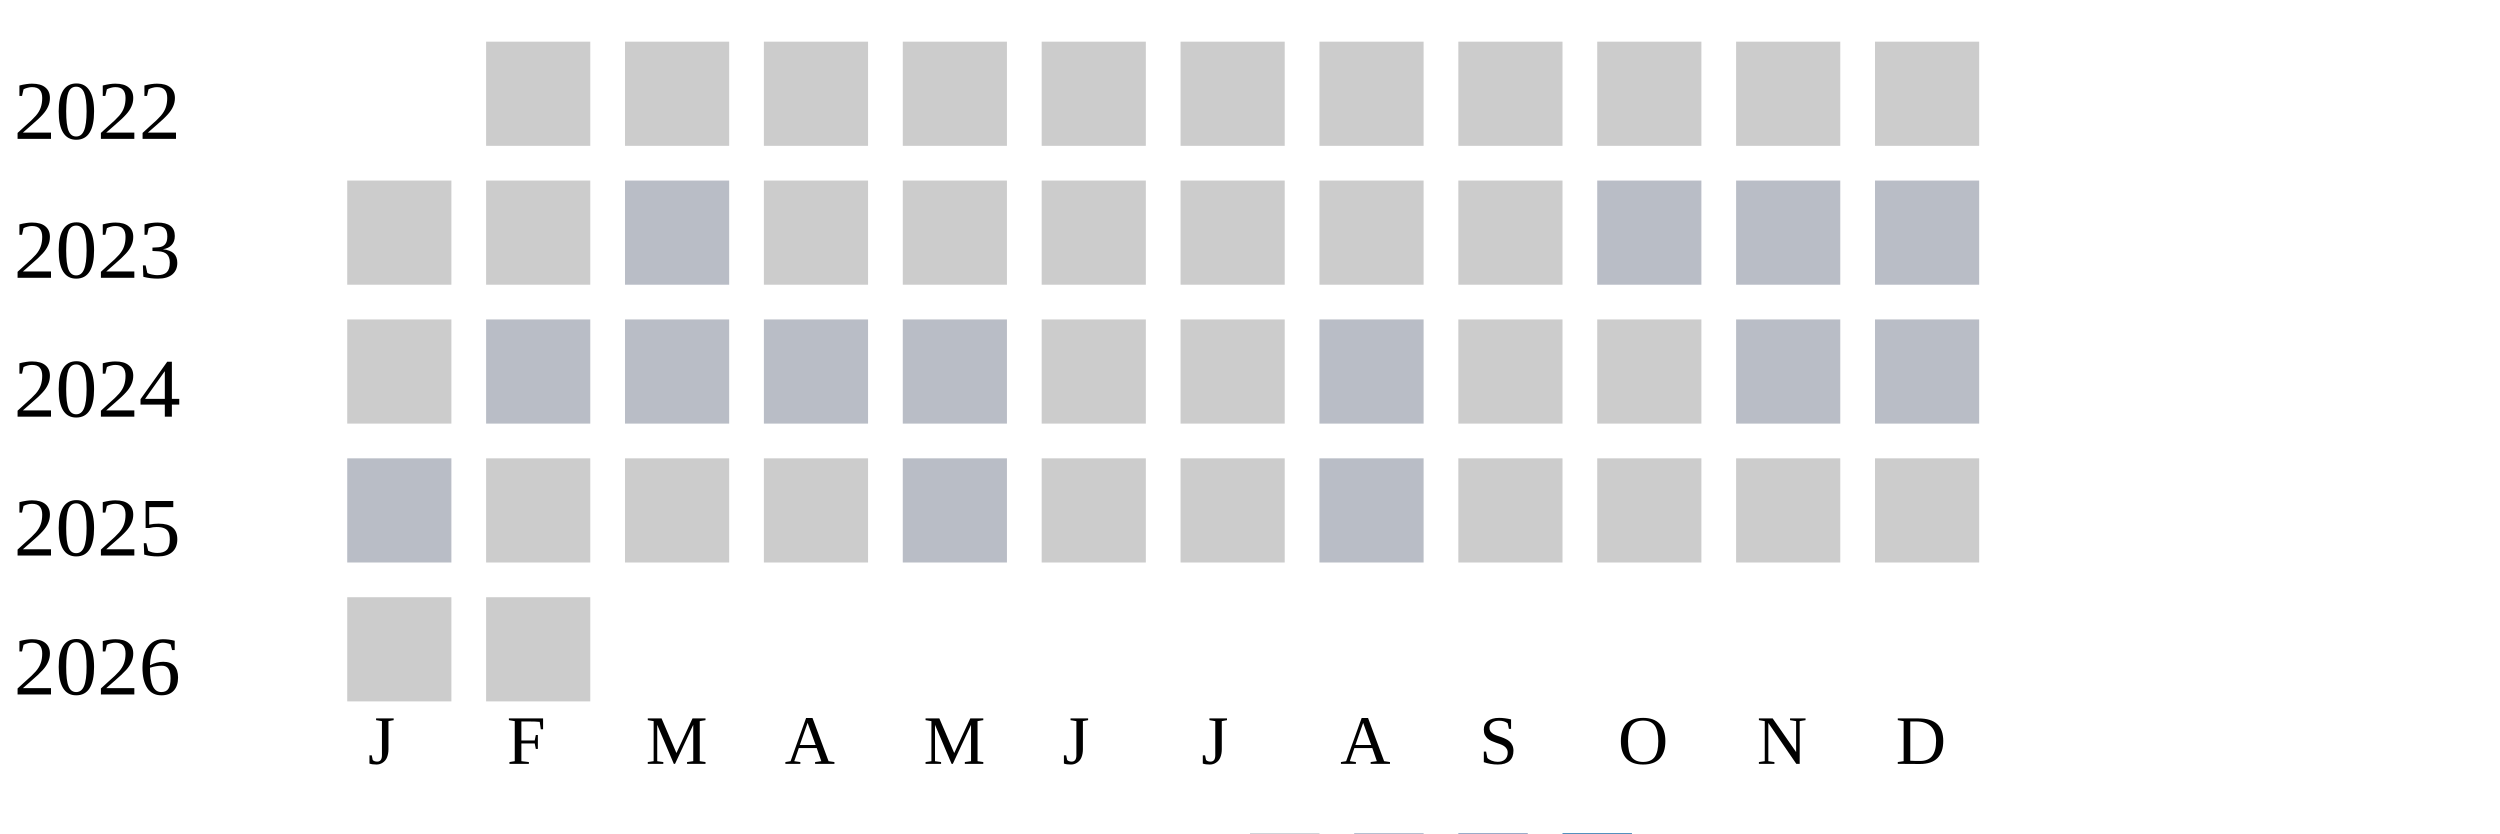
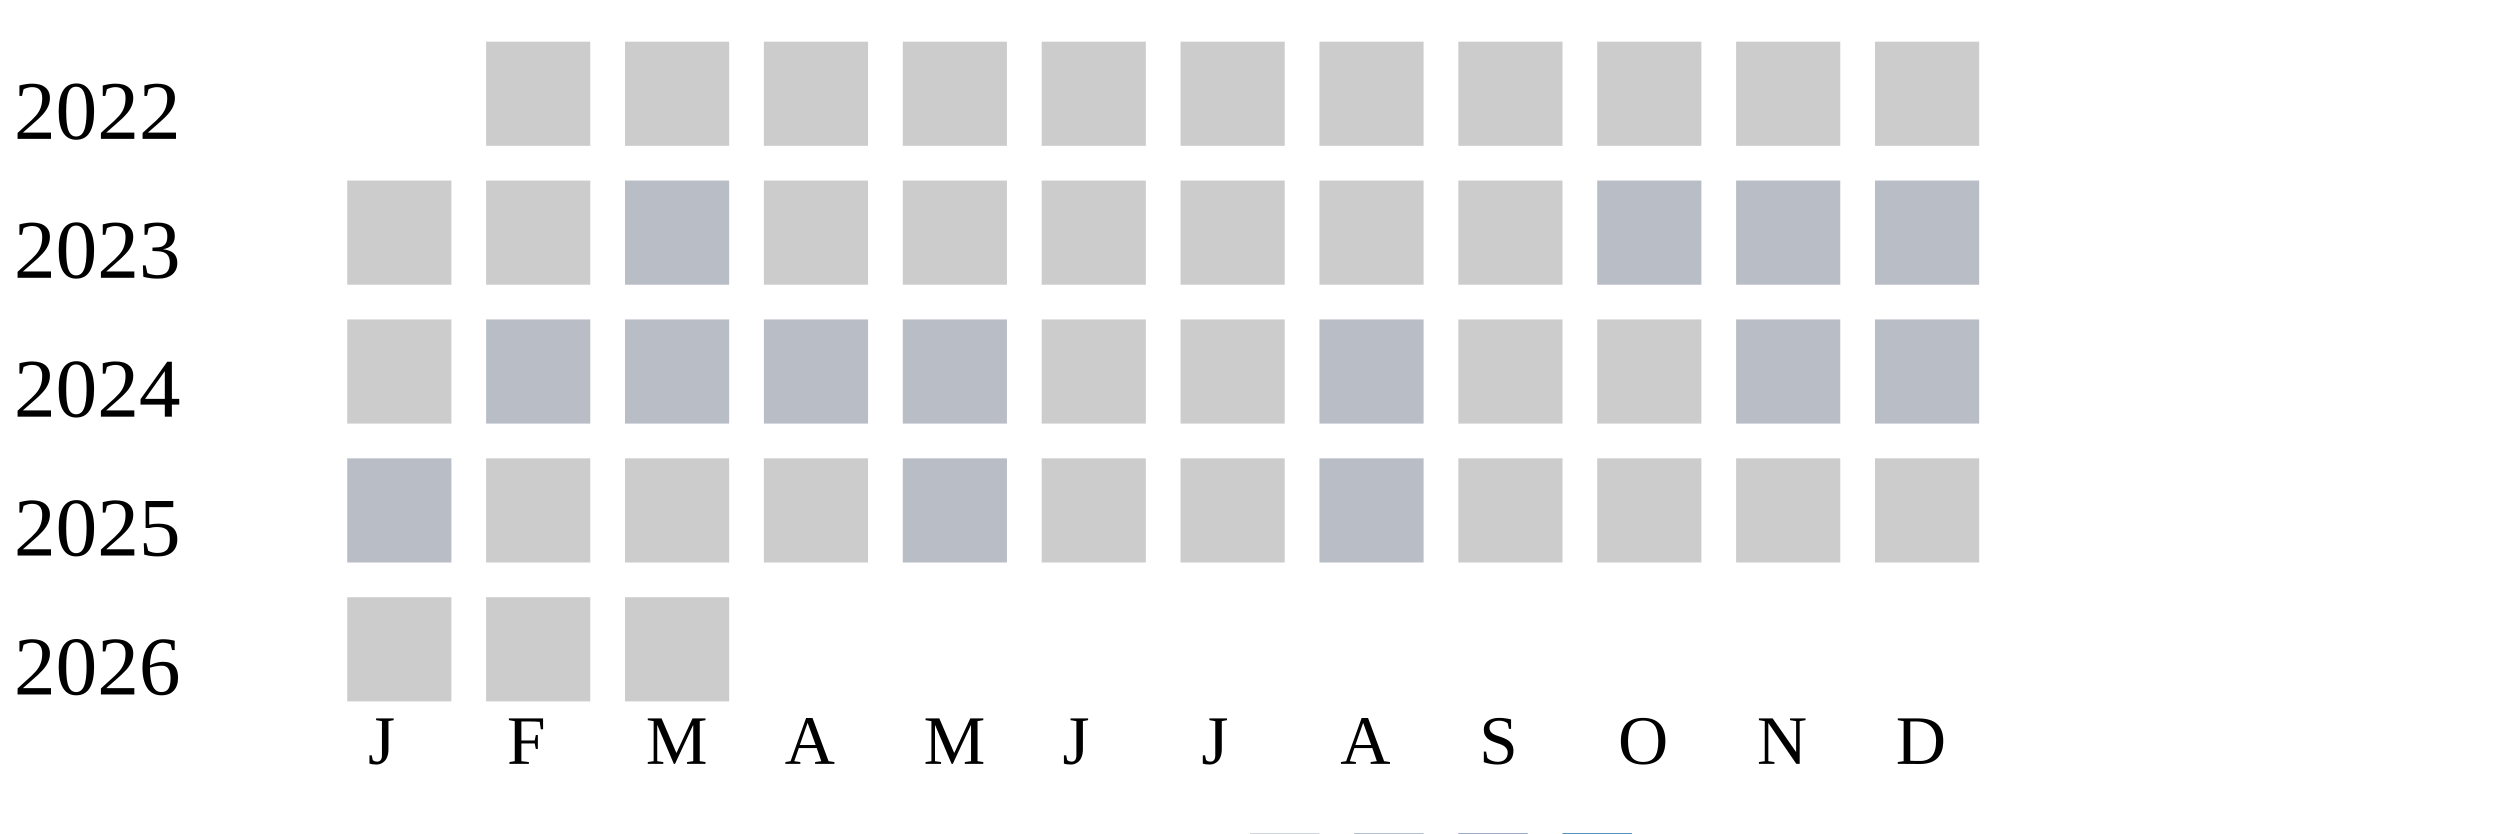
<svg xmlns="http://www.w3.org/2000/svg" width="360" height="120">
  <g transform="translate(0 0)">
    <text x="2" y="20">2022</text>
    <rect x="70" y="6" width="15" height="15" fill="#cccccc" />
    <rect x="90" y="6" width="15" height="15" fill="#cccccc" />
    <rect x="110" y="6" width="15" height="15" fill="#cccccc" />
    <rect x="130" y="6" width="15" height="15" fill="#cccccc" />
    <rect x="150" y="6" width="15" height="15" fill="#cccccc" />
    <rect x="170" y="6" width="15" height="15" fill="#cccccc" />
    <rect x="190" y="6" width="15" height="15" fill="#cccccc" />
    <rect x="210" y="6" width="15" height="15" fill="#cccccc" />
    <rect x="230" y="6" width="15" height="15" fill="#cccccc" />
    <rect x="250" y="6" width="15" height="15" fill="#cccccc" />
    <rect x="270" y="6" width="15" height="15" fill="#cccccc" />
  </g>
  <g transform="translate(0 20)">
    <text x="2" y="20">2023</text>
    <rect x="50" y="6" width="15" height="15" fill="#cccccc" />
    <rect x="70" y="6" width="15" height="15" fill="#cccccc" />
    <rect x="90" y="6" width="15" height="15" fill="#b9bdc6" />
    <rect x="110" y="6" width="15" height="15" fill="#cccccc" />
    <rect x="130" y="6" width="15" height="15" fill="#cccccc" />
    <rect x="150" y="6" width="15" height="15" fill="#cccccc" />
    <rect x="170" y="6" width="15" height="15" fill="#cccccc" />
    <rect x="190" y="6" width="15" height="15" fill="#cccccc" />
    <rect x="210" y="6" width="15" height="15" fill="#cccccc" />
    <rect x="230" y="6" width="15" height="15" fill="#b9bdc6" />
    <rect x="250" y="6" width="15" height="15" fill="#b9bdc6" />
    <rect x="270" y="6" width="15" height="15" fill="#b9bdc6" />
  </g>
  <g transform="translate(0 40)">
    <text x="2" y="20">2024</text>
    <rect x="50" y="6" width="15" height="15" fill="#cccccc" />
    <rect x="70" y="6" width="15" height="15" fill="#b9bdc6" />
    <rect x="90" y="6" width="15" height="15" fill="#b9bdc6" />
    <rect x="110" y="6" width="15" height="15" fill="#b9bdc6" />
    <rect x="130" y="6" width="15" height="15" fill="#b9bdc6" />
    <rect x="150" y="6" width="15" height="15" fill="#cccccc" />
    <rect x="170" y="6" width="15" height="15" fill="#cccccc" />
    <rect x="190" y="6" width="15" height="15" fill="#b9bdc6" />
    <rect x="210" y="6" width="15" height="15" fill="#cccccc" />
    <rect x="230" y="6" width="15" height="15" fill="#cccccc" />
    <rect x="250" y="6" width="15" height="15" fill="#b9bdc6" />
    <rect x="270" y="6" width="15" height="15" fill="#b9bdc6" />
  </g>
  <g transform="translate(0 60)">
    <text x="2" y="20">2025</text>
    <rect x="50" y="6" width="15" height="15" fill="#b9bdc6" />
    <rect x="70" y="6" width="15" height="15" fill="#cccccc" />
    <rect x="90" y="6" width="15" height="15" fill="#cccccc" />
    <rect x="110" y="6" width="15" height="15" fill="#cccccc" />
    <rect x="130" y="6" width="15" height="15" fill="#b9bdc6" />
    <rect x="150" y="6" width="15" height="15" fill="#cccccc" />
    <rect x="170" y="6" width="15" height="15" fill="#cccccc" />
    <rect x="190" y="6" width="15" height="15" fill="#b9bdc6" />
    <rect x="210" y="6" width="15" height="15" fill="#cccccc" />
    <rect x="230" y="6" width="15" height="15" fill="#cccccc" />
    <rect x="250" y="6" width="15" height="15" fill="#cccccc" />
    <rect x="270" y="6" width="15" height="15" fill="#cccccc" />
  </g>
  <g transform="translate(0 80)">
    <text x="2" y="20">2026</text>
    <rect x="50" y="6" width="15" height="15" fill="#cccccc" />
    <rect x="70" y="6" width="15" height="15" fill="#cccccc" />
+     <rect x="90" y="6" width="15" height="15" fill="#cccccc" />
  </g>
  <text style="font-size: 10px; text-align: center" x="53" y="110">J</text>
  <text style="font-size: 10px; text-align: center" x="73" y="110">F</text>
  <text style="font-size: 10px; text-align: center" x="93" y="110">M</text>
  <text style="font-size: 10px; text-align: center" x="113" y="110">A</text>
  <text style="font-size: 10px; text-align: center" x="133" y="110">M</text>
  <text style="font-size: 10px; text-align: center" x="153" y="110">J</text>
  <text style="font-size: 10px; text-align: center" x="173" y="110">J</text>
  <text style="font-size: 10px; text-align: center" x="193" y="110">A</text>
  <text style="font-size: 10px; text-align: center" x="213" y="110">S</text>
  <text style="font-size: 10px; text-align: center" x="233" y="110">O</text>
  <text style="font-size: 10px; text-align: center" x="253" y="110">N</text>
  <text style="font-size: 10px; text-align: center" x="273" y="110">D</text>
  <text style="font-size: 10px;" x="155" y="129">Less</text>
  <rect fill="#b9bdc6" width="10" height="10" x="180" y="120" />
  <rect fill="#919fba" width="10" height="10" x="195" y="120" />
  <rect fill="#6882ae" width="10" height="10" x="210" y="120" />
  <rect fill="#005a9c" width="10" height="10" x="225" y="120" />
  <text x="240" y="129" style="font-size: 10px;">More</text>
</svg>
